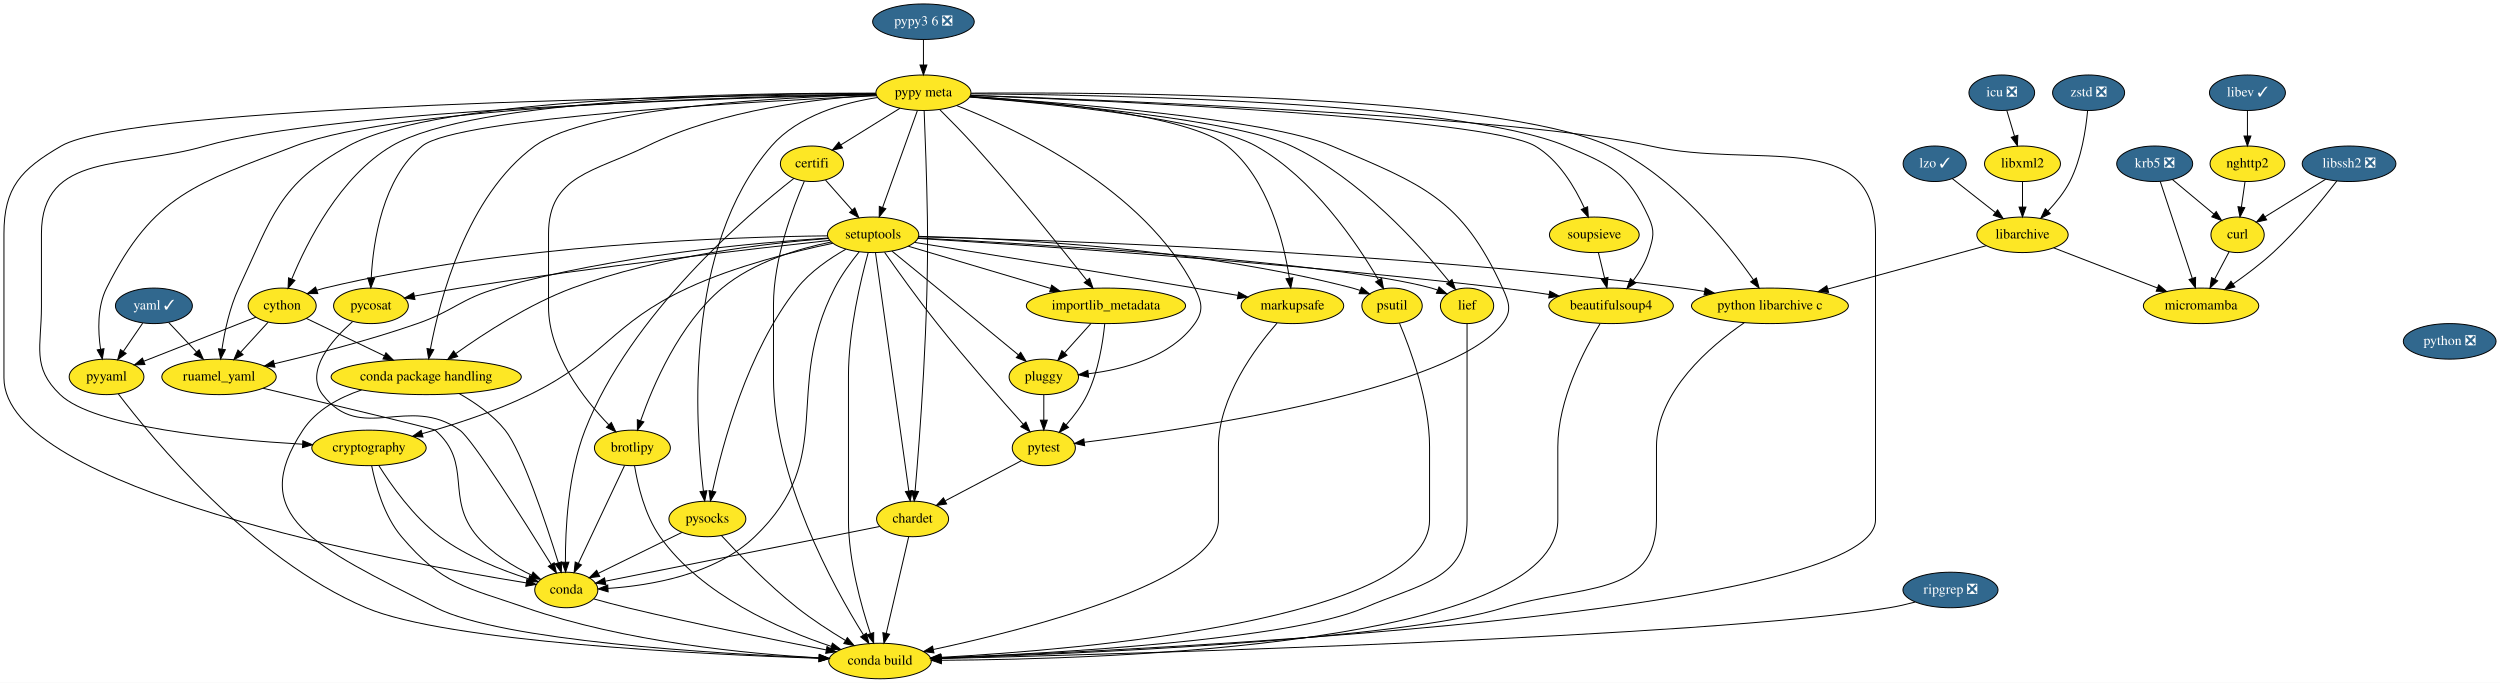
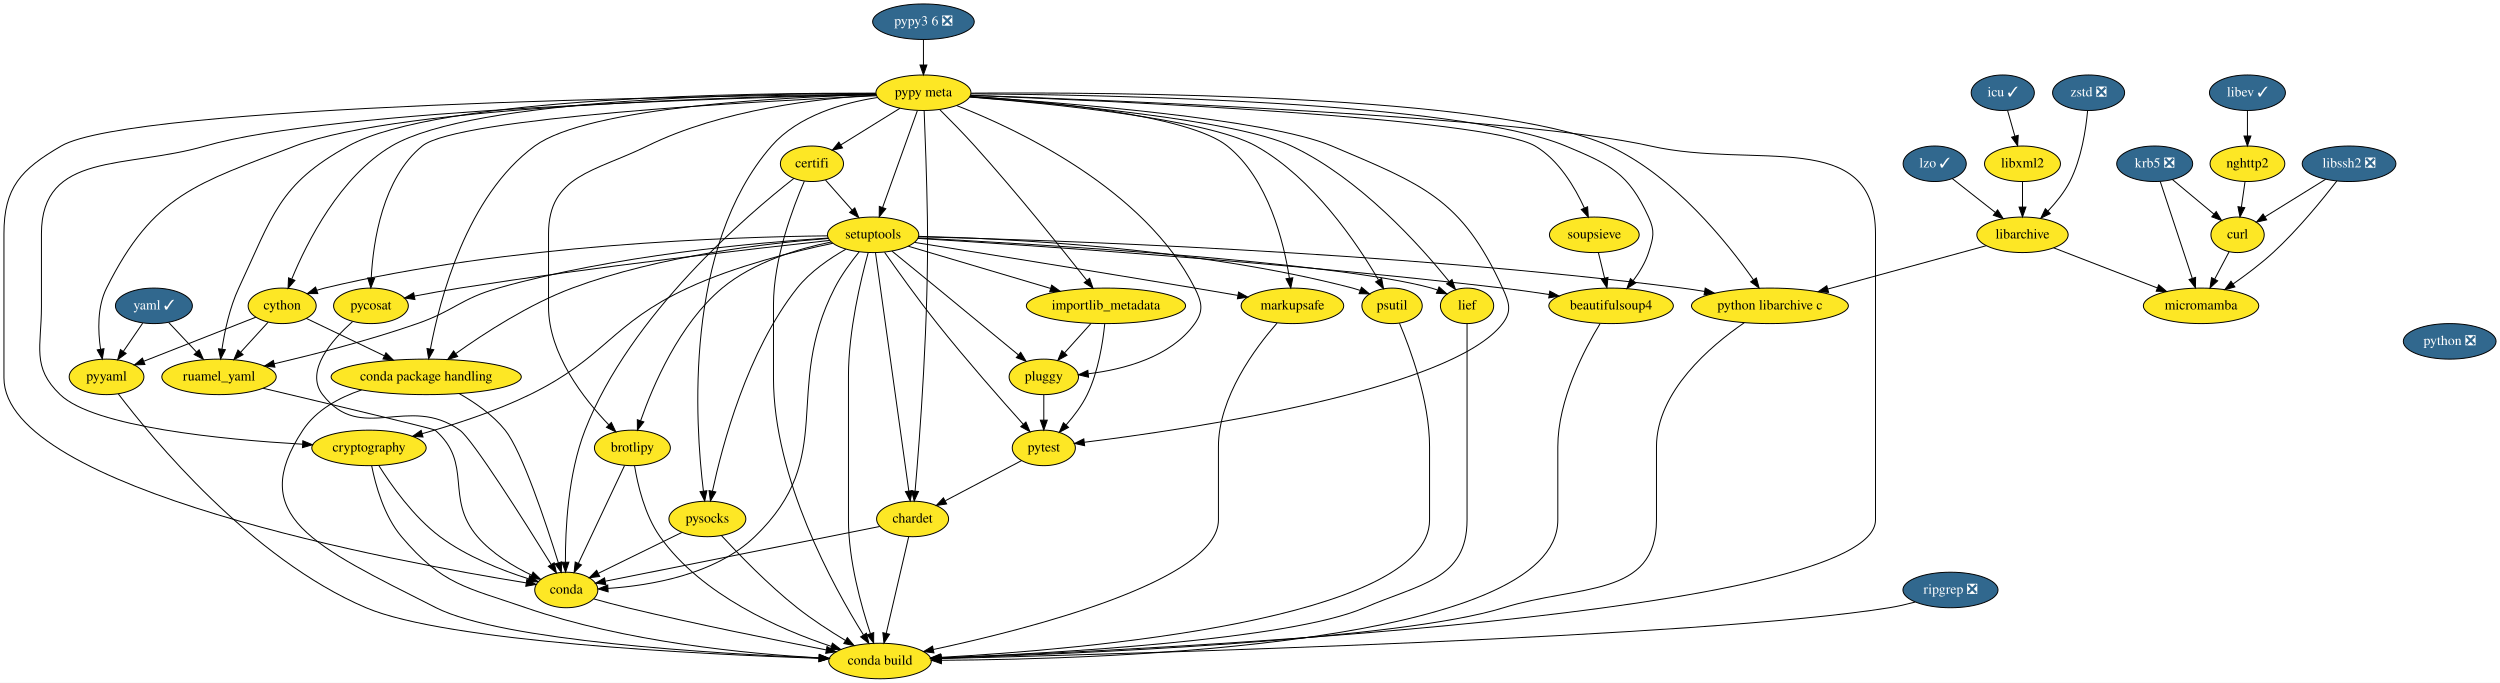
<svg xmlns="http://www.w3.org/2000/svg" xmlns:xlink="http://www.w3.org/1999/xlink" width="2534pt" height="692pt" viewBox="0.00 0.00 2534.00 692.00">
  <g id="graph0" class="graph" transform="scale(1 1) rotate(0) translate(4 688)">
    <polygon fill="white" stroke="transparent" points="-4,4 -4,-688 2530,-688 2530,4 -4,4" />
    <g id="node1" class="node">
      <g id="a_node1">
        <a xlink:href="https://github.com/conda-forge/beautifulsoup4-feedstock" xlink:title="beautifulsoup4">
          <ellipse fill="#fde725" stroke="black" cx="1629" cy="-378" rx="63.09" ry="18" />
          <text text-anchor="middle" x="1629" y="-374.3" font-family="Times,serif" font-size="14.00">beautifulsoup4</text>
        </a>
      </g>
    </g>
    <g id="node2" class="node">
      <g id="a_node2">
        <a xlink:href="https://github.com/conda-forge/conda-build-feedstock" xlink:title="conda build">
          <ellipse fill="#fde725" stroke="black" cx="888" cy="-18" rx="52" ry="18" />
          <text text-anchor="middle" x="888" y="-14.3" font-family="Times,serif" font-size="14.00">conda build</text>
        </a>
      </g>
    </g>
    <g id="edge1" class="edge">
      <path fill="none" stroke="black" d="M1617.81,-359.87C1601.99,-333.96 1575,-282.74 1575,-235 1575,-235 1575,-235 1575,-161 1575,-34.04 1119.33,-19.69 950.2,-18.74" />
      <polygon fill="black" stroke="black" points="950.22,-15.24 940.2,-18.7 950.19,-22.24 950.22,-15.24" />
    </g>
    <g id="node3" class="node">
      <g id="a_node3">
        <a xlink:href="https://github.com/conda-forge/brotlipy-feedstock" xlink:title="brotlipy">
          <ellipse fill="#fde725" stroke="black" cx="637" cy="-234" rx="38.5" ry="18" />
          <text text-anchor="middle" x="637" y="-230.3" font-family="Times,serif" font-size="14.00">brotlipy</text>
        </a>
      </g>
    </g>
    <g id="edge2" class="edge">
      <path fill="none" stroke="black" d="M639.19,-215.87C642.3,-196.85 649.46,-165.95 665,-144 707.04,-84.62 786.68,-50.03 838.53,-32.83" />
      <polygon fill="black" stroke="black" points="839.75,-36.12 848.19,-29.72 837.6,-29.45 839.75,-36.12" />
    </g>
    <g id="node4" class="node">
      <g id="a_node4">
        <a xlink:href="https://github.com/conda-forge/conda-feedstock" xlink:title="conda">
          <ellipse fill="#fde725" stroke="black" cx="570" cy="-90" rx="32" ry="18" />
          <text text-anchor="middle" x="570" y="-86.3" font-family="Times,serif" font-size="14.00">conda</text>
        </a>
      </g>
    </g>
    <g id="edge3" class="edge">
      <path fill="none" stroke="black" d="M629.05,-216.15C617.47,-191.6 595.84,-145.77 582.22,-116.91" />
      <polygon fill="black" stroke="black" points="585.37,-115.38 577.94,-107.82 579.04,-118.36 585.37,-115.38" />
    </g>
    <g id="edge4" class="edge">
      <path fill="none" stroke="black" d="M597.99,-80.92C608.6,-77.96 620.82,-74.69 632,-72 701.09,-55.39 781.42,-39.28 833.41,-29.26" />
      <polygon fill="black" stroke="black" points="834.25,-32.66 843.41,-27.34 832.93,-25.79 834.25,-32.66" />
    </g>
    <g id="node5" class="node">
      <g id="a_node5">
        <a xlink:href="https://github.com/conda-forge/certifi-feedstock" xlink:title="certifi">
          <ellipse fill="#fde725" stroke="black" cx="819" cy="-522" rx="32" ry="18" />
          <text text-anchor="middle" x="819" y="-518.3" font-family="Times,serif" font-size="14.00">certifi</text>
        </a>
      </g>
    </g>
    <g id="edge5" class="edge">
      <path fill="none" stroke="black" d="M811.29,-504.36C799.93,-478.24 780,-425.79 780,-379 780,-379 780,-379 780,-305 780,-203.03 840.82,-93.04 871.18,-44.49" />
      <polygon fill="black" stroke="black" points="874.24,-46.21 876.65,-35.89 868.33,-42.45 874.24,-46.21" />
    </g>
    <g id="edge6" class="edge">
      <path fill="none" stroke="black" d="M800.7,-507.2C754.71,-471.26 634.72,-369.37 589,-252 571.65,-207.47 568.96,-151.18 569.11,-118.32" />
      <polygon fill="black" stroke="black" points="572.61,-118.17 569.26,-108.13 565.61,-118.08 572.61,-118.17" />
    </g>
    <g id="node6" class="node">
      <g id="a_node6">
        <a xlink:href="https://github.com/conda-forge/setuptools-feedstock" xlink:title="setuptools">
          <ellipse fill="#fde725" stroke="black" cx="881" cy="-450" rx="46.29" ry="18" />
          <text text-anchor="middle" x="881" y="-446.3" font-family="Times,serif" font-size="14.00">setuptools</text>
        </a>
      </g>
    </g>
    <g id="edge7" class="edge">
      <path fill="none" stroke="black" d="M832.76,-505.46C840.64,-496.57 850.7,-485.21 859.6,-475.16" />
      <polygon fill="black" stroke="black" points="862.4,-477.27 866.41,-467.47 857.16,-472.63 862.4,-477.27" />
    </g>
    <g id="edge8" class="edge">
      <path fill="none" stroke="black" d="M926.36,-446.33C1031.03,-439.94 1297.43,-422.29 1519,-396 1534.35,-394.18 1550.84,-391.84 1566.27,-389.48" />
      <polygon fill="black" stroke="black" points="1566.89,-392.92 1576.23,-387.93 1565.81,-386.01 1566.89,-392.92" />
    </g>
    <g id="edge9" class="edge">
      <path fill="none" stroke="black" d="M875.94,-431.68C868.64,-405.11 856,-352.56 856,-307 856,-307 856,-307 856,-161 856,-120.04 868.83,-74.02 878.24,-45.77" />
      <polygon fill="black" stroke="black" points="881.59,-46.8 881.52,-36.21 874.97,-44.53 881.59,-46.8" />
    </g>
    <g id="edge10" class="edge">
      <path fill="none" stroke="black" d="M838.67,-442.75C805.48,-436.01 759.74,-422.46 728,-396 684.57,-359.79 657.83,-297.21 645.37,-261.67" />
      <polygon fill="black" stroke="black" points="648.61,-260.34 642.09,-251.99 641.98,-262.58 648.61,-260.34" />
    </g>
    <g id="edge11" class="edge">
      <path fill="none" stroke="black" d="M866.87,-432.73C858.71,-422.68 848.76,-409.22 842,-396 788.44,-291.26 845.85,-225.49 761,-144 720.88,-105.46 655.25,-94.46 612.34,-91.59" />
      <polygon fill="black" stroke="black" points="612.4,-88.08 602.22,-91.03 612.01,-95.07 612.4,-88.08" />
    </g>
    <g id="node7" class="node">
      <g id="a_node7">
        <a xlink:href="https://github.com/conda-forge/chardet-feedstock" xlink:title="chardet">
          <ellipse fill="#fde725" stroke="black" cx="921" cy="-162" rx="36.5" ry="18" />
          <text text-anchor="middle" x="921" y="-158.3" font-family="Times,serif" font-size="14.00">chardet</text>
        </a>
      </g>
    </g>
    <g id="edge12" class="edge">
      <path fill="none" stroke="black" d="M883.38,-431.97C890.06,-384.19 909.02,-248.62 917.19,-190.27" />
      <polygon fill="black" stroke="black" points="920.66,-190.69 918.58,-180.31 913.73,-189.73 920.66,-190.69" />
    </g>
    <g id="node8" class="node">
      <g id="a_node8">
        <a xlink:href="https://github.com/conda-forge/cython-feedstock" xlink:title="cython">
          <ellipse fill="#fde725" stroke="black" cx="282" cy="-378" rx="34.5" ry="18" />
          <text text-anchor="middle" x="282" y="-374.3" font-family="Times,serif" font-size="14.00">cython</text>
        </a>
      </g>
    </g>
    <g id="edge13" class="edge">
      <path fill="none" stroke="black" d="M834.88,-448.95C738.7,-447.91 510.27,-440.51 325,-396 322.38,-395.37 319.71,-394.62 317.05,-393.78" />
      <polygon fill="black" stroke="black" points="318.13,-390.45 307.54,-390.46 315.83,-397.06 318.13,-390.45" />
    </g>
    <g id="node9" class="node">
      <g id="a_node9">
        <a xlink:href="https://github.com/conda-forge/ruamel_yaml-feedstock" xlink:title="ruamel_yaml">
          <ellipse fill="#fde725" stroke="black" cx="218" cy="-306" rx="58" ry="18" />
          <text text-anchor="middle" x="218" y="-302.3" font-family="Times,serif" font-size="14.00">ruamel_yaml</text>
        </a>
      </g>
    </g>
    <g id="edge14" class="edge">
      <path fill="none" stroke="black" d="M835.42,-446.69C763.25,-442.14 618.76,-429.37 501,-396 462.71,-385.15 456.58,-373.11 419,-360 370.84,-343.19 314.59,-328.79 273.86,-319.26" />
      <polygon fill="black" stroke="black" points="274.65,-315.85 264.11,-317 273.07,-322.67 274.65,-315.85" />
    </g>
    <g id="node10" class="node">
      <g id="a_node10">
        <a xlink:href="https://github.com/conda-forge/conda-package-handling-feedstock" xlink:title="conda package handling">
          <ellipse fill="#fde725" stroke="black" cx="428" cy="-306" rx="96.38" ry="18" />
          <text text-anchor="middle" x="428" y="-302.3" font-family="Times,serif" font-size="14.00">conda package handling</text>
        </a>
      </g>
    </g>
    <g id="edge15" class="edge">
      <path fill="none" stroke="black" d="M835.71,-446.34C774.93,-441.62 664.38,-428.94 576,-396 532.21,-379.68 486.87,-350.24 458.11,-329.7" />
      <polygon fill="black" stroke="black" points="459.89,-326.67 449.74,-323.64 455.79,-332.34 459.89,-326.67" />
    </g>
    <g id="node11" class="node">
      <g id="a_node11">
        <a xlink:href="https://github.com/conda-forge/python-libarchive-c-feedstock" xlink:title="python libarchive c">
          <ellipse fill="#fde725" stroke="black" cx="1790" cy="-378" rx="79.5" ry="18" />
          <text text-anchor="middle" x="1790" y="-374.3" font-family="Times,serif" font-size="14.00">python libarchive c</text>
        </a>
      </g>
    </g>
    <g id="edge16" class="edge">
      <path fill="none" stroke="black" d="M926.98,-448.03C1051.87,-444.96 1407.71,-433.34 1701,-396 1708.38,-395.06 1716.07,-393.89 1723.7,-392.6" />
      <polygon fill="black" stroke="black" points="1724.43,-396.03 1733.67,-390.85 1723.22,-389.13 1724.43,-396.03" />
    </g>
    <g id="node12" class="node">
      <g id="a_node12">
        <a xlink:href="https://github.com/conda-forge/markupsafe-feedstock" xlink:title="markupsafe">
          <ellipse fill="#fde725" stroke="black" cx="1306" cy="-378" rx="52" ry="18" />
          <text text-anchor="middle" x="1306" y="-374.3" font-family="Times,serif" font-size="14.00">markupsafe</text>
        </a>
      </g>
    </g>
    <g id="edge17" class="edge">
      <path fill="none" stroke="black" d="M922.96,-442.3C985.05,-432.36 1105.06,-413.04 1207,-396 1221.12,-393.64 1236.36,-391.05 1250.55,-388.61" />
      <polygon fill="black" stroke="black" points="1251.41,-392.01 1260.67,-386.87 1250.22,-385.12 1251.41,-392.01" />
    </g>
    <g id="node13" class="node">
      <g id="a_node13">
        <a xlink:href="https://github.com/conda-forge/pluggy-feedstock" xlink:title="pluggy">
          <ellipse fill="#fde725" stroke="black" cx="1054" cy="-306" rx="35.19" ry="18" />
          <text text-anchor="middle" x="1054" y="-302.3" font-family="Times,serif" font-size="14.00">pluggy</text>
        </a>
      </g>
    </g>
    <g id="edge18" class="edge">
      <path fill="none" stroke="black" d="M900.08,-433.49C913.04,-422.94 930.57,-408.65 946,-396 974.16,-372.92 1006.36,-346.36 1028.22,-328.31" />
      <polygon fill="black" stroke="black" points="1030.58,-330.9 1036.06,-321.83 1026.12,-325.5 1030.58,-330.9" />
    </g>
    <g id="node14" class="node">
      <g id="a_node14">
        <a xlink:href="https://github.com/conda-forge/pytest-feedstock" xlink:title="pytest">
          <ellipse fill="#fde725" stroke="black" cx="1054" cy="-234" rx="32" ry="18" />
          <text text-anchor="middle" x="1054" y="-230.3" font-family="Times,serif" font-size="14.00">pytest</text>
        </a>
      </g>
    </g>
    <g id="edge19" class="edge">
      <path fill="none" stroke="black" d="M892.58,-432.3C905.29,-414.18 926.47,-384.56 946,-360 975.15,-323.33 1011.06,-282.57 1033.25,-257.87" />
      <polygon fill="black" stroke="black" points="1035.85,-260.21 1039.94,-250.44 1030.65,-255.53 1035.85,-260.21" />
    </g>
    <g id="node15" class="node">
      <g id="a_node15">
        <a xlink:href="https://github.com/conda-forge/psutil-feedstock" xlink:title="psutil">
          <ellipse fill="#fde725" stroke="black" cx="1407" cy="-378" rx="30.59" ry="18" />
          <text text-anchor="middle" x="1407" y="-374.3" font-family="Times,serif" font-size="14.00">psutil</text>
        </a>
      </g>
    </g>
    <g id="edge20" class="edge">
      <path fill="none" stroke="black" d="M927.03,-448.44C1014.28,-446.41 1209.11,-437.2 1367,-396 1369.49,-395.35 1372.03,-394.57 1374.56,-393.71" />
      <polygon fill="black" stroke="black" points="1376.03,-396.89 1384.14,-390.07 1373.55,-390.35 1376.03,-396.89" />
    </g>
    <g id="node16" class="node">
      <g id="a_node16">
        <a xlink:href="https://github.com/conda-forge/pycosat-feedstock" xlink:title="pycosat">
          <ellipse fill="#fde725" stroke="black" cx="372" cy="-378" rx="37.89" ry="18" />
          <text text-anchor="middle" x="372" y="-374.3" font-family="Times,serif" font-size="14.00">pycosat</text>
        </a>
      </g>
    </g>
    <g id="edge21" class="edge">
      <path fill="none" stroke="black" d="M837.14,-444.34C760.74,-436.03 598.35,-417.48 462,-396 447.09,-393.65 430.85,-390.7 416.33,-387.93" />
      <polygon fill="black" stroke="black" points="416.59,-384.41 406.1,-385.95 415.26,-391.29 416.59,-384.41" />
    </g>
    <g id="node17" class="node">
      <g id="a_node17">
        <a xlink:href="https://github.com/conda-forge/pysocks-feedstock" xlink:title="pysocks">
          <ellipse fill="#fde725" stroke="black" cx="713" cy="-162" rx="39" ry="18" />
          <text text-anchor="middle" x="713" y="-158.3" font-family="Times,serif" font-size="14.00">pysocks</text>
        </a>
      </g>
    </g>
    <g id="edge22" class="edge">
      <path fill="none" stroke="black" d="M853.3,-435.35C837.06,-426.15 817.2,-412.66 804,-396 753.33,-332.06 728.02,-236.49 718.14,-190.14" />
      <polygon fill="black" stroke="black" points="721.55,-189.34 716.11,-180.24 714.69,-190.74 721.55,-189.34" />
    </g>
    <g id="node18" class="node">
      <g id="a_node18">
        <a xlink:href="https://github.com/conda-forge/cryptography-feedstock" xlink:title="cryptography">
          <ellipse fill="#fde725" stroke="black" cx="370" cy="-234" rx="58" ry="18" />
          <text text-anchor="middle" x="370" y="-230.3" font-family="Times,serif" font-size="14.00">cryptography</text>
        </a>
      </g>
    </g>
    <g id="edge23" class="edge">
      <path fill="none" stroke="black" d="M840.07,-441.4C801.07,-433.26 741.3,-418.4 693,-396 615.17,-359.9 610.1,-325.63 533,-288 498.1,-270.97 456.43,-257.53 423.95,-248.44" />
      <polygon fill="black" stroke="black" points="424.76,-245.03 414.19,-245.76 422.9,-251.79 424.76,-245.03" />
    </g>
    <g id="node19" class="node">
      <g id="a_node19">
        <a xlink:href="https://github.com/conda-forge/importlib_metadata-feedstock" xlink:title="importlib_metadata">
          <ellipse fill="#fde725" stroke="black" cx="1117" cy="-378" rx="80.69" ry="18" />
          <text text-anchor="middle" x="1117" y="-374.3" font-family="Times,serif" font-size="14.00">importlib_metadata</text>
        </a>
      </g>
    </g>
    <g id="edge24" class="edge">
      <path fill="none" stroke="black" d="M916.59,-438.44C954.78,-427.12 1015.97,-408.97 1060.7,-395.7" />
      <polygon fill="black" stroke="black" points="1061.96,-398.98 1070.55,-392.78 1059.96,-392.27 1061.96,-398.98" />
    </g>
    <g id="node20" class="node">
      <g id="a_node20">
        <a xlink:href="https://github.com/conda-forge/lief-feedstock" xlink:title="lief">
          <ellipse fill="#fde725" stroke="black" cx="1483" cy="-378" rx="27" ry="18" />
          <text text-anchor="middle" x="1483" y="-374.3" font-family="Times,serif" font-size="14.00">lief</text>
        </a>
      </g>
    </g>
    <g id="edge25" class="edge">
      <path fill="none" stroke="black" d="M926.54,-446.77C1042.95,-440.76 1349.07,-422.81 1447,-396 1448.95,-395.47 1450.92,-394.83 1452.89,-394.13" />
      <polygon fill="black" stroke="black" points="1454.62,-397.2 1462.53,-390.16 1451.95,-390.73 1454.62,-397.2" />
    </g>
    <g id="edge26" class="edge">
      <path fill="none" stroke="black" d="M917.02,-143.87C911.37,-119.56 900.97,-74.82 894.28,-46.01" />
      <polygon fill="black" stroke="black" points="897.67,-45.14 891.99,-36.19 890.85,-46.72 897.67,-45.14" />
    </g>
    <g id="edge27" class="edge">
      <path fill="none" stroke="black" d="M887.66,-154.35C822.72,-141.4 679.52,-112.84 609.75,-98.93" />
      <polygon fill="black" stroke="black" points="610.1,-95.43 599.61,-96.91 608.73,-102.29 610.1,-95.43" />
    </g>
    <g id="edge30" class="edge">
      <path fill="none" stroke="black" d="M267.8,-361.46C259.58,-352.48 249.07,-340.98 239.82,-330.87" />
      <polygon fill="black" stroke="black" points="242.39,-328.49 233.06,-323.47 237.22,-333.21 242.39,-328.49" />
    </g>
    <g id="edge31" class="edge">
      <path fill="none" stroke="black" d="M306.44,-365.28C327.98,-354.95 359.86,-339.67 385.56,-327.35" />
      <polygon fill="black" stroke="black" points="387.22,-330.44 394.72,-322.96 384.19,-324.12 387.22,-330.44" />
    </g>
    <g id="node23" class="node">
      <g id="a_node23">
        <a xlink:href="https://github.com/conda-forge/pyyaml-feedstock" xlink:title="pyyaml">
          <ellipse fill="#fde725" stroke="black" cx="104" cy="-306" rx="37.89" ry="18" />
          <text text-anchor="middle" x="104" y="-302.3" font-family="Times,serif" font-size="14.00">pyyaml</text>
        </a>
      </g>
    </g>
    <g id="edge29" class="edge">
      <path fill="none" stroke="black" d="M255.35,-366.52C225.25,-354.68 176.03,-335.33 141.93,-321.92" />
      <polygon fill="black" stroke="black" points="142.89,-318.53 132.3,-318.13 140.33,-325.05 142.89,-318.53" />
    </g>
    <g id="edge33" class="edge">
      <path fill="none" stroke="black" d="M262.68,-294.45C326.24,-279.42 435.33,-253.45 437,-252 476.02,-218.14 446.37,-183.22 480,-144 494.67,-126.88 516.32,-113.89 534.71,-105.06" />
      <polygon fill="black" stroke="black" points="536.34,-108.16 543.97,-100.81 533.42,-101.8 536.34,-108.16" />
    </g>
    <g id="edge34" class="edge">
      <path fill="none" stroke="black" d="M362.44,-292.75C339.7,-285.02 316.53,-272.44 303,-252 245.35,-164.94 312.86,-135.17 438,-72 504.59,-38.39 719.45,-25.49 826.37,-21.06" />
      <polygon fill="black" stroke="black" points="826.53,-24.56 836.38,-20.66 826.24,-17.57 826.53,-24.56" />
    </g>
    <g id="edge35" class="edge">
      <path fill="none" stroke="black" d="M461.55,-288.99C477.43,-280 495.59,-267.46 508,-252 525.17,-230.62 549.49,-157.49 561.95,-117.55" />
      <polygon fill="black" stroke="black" points="565.31,-118.52 564.92,-107.93 558.63,-116.46 565.31,-118.52" />
    </g>
    <g id="edge42" class="edge">
      <path fill="none" stroke="black" d="M1763.9,-360.82C1729.97,-337.54 1675,-291.15 1675,-235 1675,-235 1675,-235 1675,-161 1675,-81.56 1595.83,-95.66 1520,-72 1414.87,-39.2 1088.15,-25.3 950.33,-20.79" />
      <polygon fill="black" stroke="black" points="950.05,-17.28 939.95,-20.45 949.83,-24.27 950.05,-17.28" />
    </g>
    <g id="edge48" class="edge">
      <path fill="none" stroke="black" d="M1290.46,-360.57C1268.49,-335.55 1231,-285.46 1231,-235 1231,-235 1231,-235 1231,-161 1231,-99.22 1038.63,-50.33 942.02,-29.68" />
      <polygon fill="black" stroke="black" points="942.65,-26.23 932.14,-27.59 941.2,-33.08 942.65,-26.23" />
    </g>
    <g id="edge49" class="edge">
      <path fill="none" stroke="black" d="M1054,-287.7C1054,-279.98 1054,-270.71 1054,-262.11" />
      <polygon fill="black" stroke="black" points="1057.5,-262.1 1054,-252.1 1050.5,-262.1 1057.5,-262.1" />
    </g>
    <g id="edge50" class="edge">
      <path fill="none" stroke="black" d="M1031.44,-221.13C1010.24,-209.97 978.26,-193.14 954.16,-180.45" />
      <polygon fill="black" stroke="black" points="955.5,-177.2 945.02,-175.64 952.24,-183.4 955.5,-177.2" />
    </g>
    <g id="edge51" class="edge">
      <path fill="none" stroke="black" d="M1414.51,-360.34C1425.58,-334.2 1445,-281.7 1445,-235 1445,-235 1445,-235 1445,-161 1445,-59.65 1094.33,-29.73 949.47,-21.7" />
      <polygon fill="black" stroke="black" points="949.58,-18.2 939.4,-21.16 949.2,-25.19 949.58,-18.2" />
    </g>
    <g id="edge52" class="edge">
      <path fill="none" stroke="black" d="M353.28,-361.97C332.6,-343.55 304.54,-311.85 323,-288 362.06,-237.53 409.94,-288.91 462,-252 475.01,-242.77 527.99,-158.91 554.59,-116.02" />
      <polygon fill="black" stroke="black" points="557.71,-117.63 560,-107.29 551.76,-113.95 557.71,-117.63" />
    </g>
    <g id="edge53" class="edge">
      <path fill="none" stroke="black" d="M727.23,-145.17C744.42,-126.52 774.69,-95.15 804,-72 819.27,-59.94 837.4,-48.21 852.9,-38.87" />
      <polygon fill="black" stroke="black" points="854.87,-41.77 861.68,-33.66 851.3,-35.75 854.87,-41.77" />
    </g>
    <g id="edge54" class="edge">
      <path fill="none" stroke="black" d="M687.1,-148.32C663.41,-136.72 628.25,-119.51 602.64,-106.98" />
      <polygon fill="black" stroke="black" points="603.86,-103.68 593.34,-102.42 600.78,-109.96 603.86,-103.68" />
    </g>
    <g id="edge55" class="edge">
      <path fill="none" stroke="black" d="M372.74,-215.82C376.58,-196.47 385.2,-164.99 403,-144 444.72,-94.81 468.04,-93.07 529,-72 629.31,-37.32 753.06,-25.33 825.97,-21.19" />
      <polygon fill="black" stroke="black" points="826.55,-24.66 836.35,-20.63 826.17,-17.67 826.55,-24.66" />
    </g>
    <g id="edge56" class="edge">
      <path fill="none" stroke="black" d="M379.97,-216.11C392.33,-196.45 415.09,-164.1 442,-144 469,-123.83 504.78,-109.87 531.65,-101.35" />
      <polygon fill="black" stroke="black" points="532.93,-104.62 541.47,-98.36 530.89,-97.93 532.93,-104.62" />
    </g>
    <g id="edge57" class="edge">
      <path fill="none" stroke="black" d="M1101.75,-360.05C1093.7,-351.12 1083.71,-340.01 1074.95,-330.28" />
      <polygon fill="black" stroke="black" points="1077.54,-327.92 1068.25,-322.83 1072.33,-332.6 1077.54,-327.92" />
    </g>
    <g id="edge58" class="edge">
      <path fill="none" stroke="black" d="M1115.78,-359.81C1113.93,-341.28 1109.31,-311.31 1098,-288 1092.65,-276.96 1084.52,-266.26 1076.7,-257.39" />
      <polygon fill="black" stroke="black" points="1079.05,-254.78 1069.69,-249.81 1073.91,-259.53 1079.05,-254.78" />
    </g>
    <g id="edge59" class="edge">
      <path fill="none" stroke="black" d="M1483,-359.95C1483,-333.29 1483,-280.11 1483,-235 1483,-235 1483,-235 1483,-161 1483,-100.16 1434.85,-96.12 1379,-72 1303.34,-39.32 1064.41,-25.84 950.11,-21.14" />
      <polygon fill="black" stroke="black" points="949.91,-17.63 939.77,-20.73 949.63,-24.63 949.91,-17.63" />
    </g>
    <g id="node21" class="node">
      <g id="a_node21">
        <a xlink:href="https://github.com/conda-forge/curl-feedstock" xlink:title="curl">
          <ellipse fill="#fde725" stroke="black" cx="2264" cy="-450" rx="27" ry="18" />
          <text text-anchor="middle" x="2264" y="-446.3" font-family="Times,serif" font-size="14.00">curl</text>
        </a>
      </g>
    </g>
    <g id="node22" class="node">
      <g id="a_node22">
        <a xlink:href="https://github.com/conda-forge/micromamba-feedstock" xlink:title="micromamba">
          <ellipse fill="#fde725" stroke="black" cx="2227" cy="-378" rx="58.5" ry="18" />
          <text text-anchor="middle" x="2227" y="-374.3" font-family="Times,serif" font-size="14.00">micromamba</text>
        </a>
      </g>
    </g>
    <g id="edge28" class="edge">
      <path fill="none" stroke="black" d="M2255.42,-432.76C2251.06,-424.53 2245.67,-414.32 2240.75,-405.02" />
      <polygon fill="black" stroke="black" points="2243.82,-403.33 2236.05,-396.12 2237.63,-406.6 2243.82,-403.33" />
    </g>
    <g id="edge32" class="edge">
      <path fill="none" stroke="black" d="M115.96,-288.73C149.59,-244.44 250.24,-121.65 367,-72 448.3,-37.43 706.4,-24.8 826.03,-20.73" />
      <polygon fill="black" stroke="black" points="826.25,-24.22 836.13,-20.39 826.02,-17.22 826.25,-24.22" />
    </g>
    <g id="node24" class="node">
      <g id="a_node24">
-         <a xlink:href="https://github.com/conda-forge/icu-feedstock/pull/33" xlink:title="icu ❎">
-           <ellipse fill="#31688e" stroke="black" cx="2025" cy="-594" rx="33.29" ry="18" />
-           <text text-anchor="middle" x="2025" y="-590.3" font-family="Times,serif" font-size="14.00" fill="white">icu ❎</text>
+         <a xlink:href="https://github.com/conda-forge/icu-feedstock/pull/33" xlink:title="icu ✓">
+           <ellipse fill="#31688e" stroke="black" cx="2026" cy="-594" rx="32" ry="18" />
+           <text text-anchor="middle" x="2026" y="-590.3" font-family="Times,serif" font-size="14.00" fill="white">icu ✓</text>
        </a>
      </g>
    </g>
    <g id="node25" class="node">
      <g id="a_node25">
        <a xlink:href="https://github.com/conda-forge/libxml2-feedstock" xlink:title="libxml2">
          <ellipse fill="#fde725" stroke="black" cx="2046" cy="-522" rx="38.5" ry="18" />
          <text text-anchor="middle" x="2046" y="-518.3" font-family="Times,serif" font-size="14.00">libxml2</text>
        </a>
      </g>
    </g>
    <g id="edge36" class="edge">
-       <path fill="none" stroke="black" d="M2030.08,-576.05C2032.42,-568.26 2035.25,-558.82 2037.88,-550.08" />
-       <polygon fill="black" stroke="black" points="2041.3,-550.86 2040.82,-540.28 2034.59,-548.85 2041.3,-550.86" />
+       <path fill="none" stroke="black" d="M2030.84,-576.05C2033.07,-568.26 2035.77,-558.82 2038.26,-550.08" />
+       <polygon fill="black" stroke="black" points="2041.68,-550.85 2041.06,-540.28 2034.95,-548.93 2041.68,-550.85" />
    </g>
    <g id="node26" class="node">
      <g id="a_node26">
        <a xlink:href="https://github.com/conda-forge/libarchive-feedstock" xlink:title="libarchive">
          <ellipse fill="#fde725" stroke="black" cx="2046" cy="-450" rx="46.29" ry="18" />
          <text text-anchor="middle" x="2046" y="-446.3" font-family="Times,serif" font-size="14.00">libarchive</text>
        </a>
      </g>
    </g>
    <g id="edge37" class="edge">
      <path fill="none" stroke="black" d="M2046,-503.7C2046,-495.98 2046,-486.71 2046,-478.11" />
      <polygon fill="black" stroke="black" points="2049.5,-478.1 2046,-468.1 2042.5,-478.1 2049.5,-478.1" />
    </g>
    <g id="edge41" class="edge">
      <path fill="none" stroke="black" d="M2009.32,-438.97C1967.41,-427.51 1898.26,-408.6 1848.8,-395.08" />
      <polygon fill="black" stroke="black" points="1849.45,-391.63 1838.88,-392.36 1847.6,-398.38 1849.45,-391.63" />
    </g>
    <g id="edge40" class="edge">
      <path fill="none" stroke="black" d="M2077.53,-436.81C2106.53,-425.59 2149.85,-408.84 2182.4,-396.25" />
      <polygon fill="black" stroke="black" points="2184.06,-399.36 2192.13,-392.49 2181.54,-392.83 2184.06,-399.36" />
    </g>
    <g id="node27" class="node">
      <g id="a_node27">
        <a xlink:href="https://github.com/conda-forge/krb5-feedstock/pull/26" xlink:title="krb5 ❎">
          <ellipse fill="#31688e" stroke="black" cx="2180" cy="-522" rx="38.5" ry="18" />
          <text text-anchor="middle" x="2180" y="-518.3" font-family="Times,serif" font-size="14.00" fill="white">krb5 ❎</text>
        </a>
      </g>
    </g>
    <g id="edge38" class="edge">
      <path fill="none" stroke="black" d="M2198.23,-505.81C2210.45,-495.62 2226.69,-482.09 2239.97,-471.02" />
      <polygon fill="black" stroke="black" points="2242.35,-473.59 2247.8,-464.5 2237.87,-468.22 2242.35,-473.59" />
    </g>
    <g id="edge39" class="edge">
      <path fill="none" stroke="black" d="M2185.58,-504.15C2193.59,-479.94 2208.45,-435.05 2218.02,-406.13" />
      <polygon fill="black" stroke="black" points="2221.47,-406.86 2221.28,-396.27 2214.82,-404.66 2221.47,-406.86" />
    </g>
    <g id="node28" class="node">
      <g id="a_node28">
        <a xlink:href="https://github.com/conda-forge/libev-feedstock/pull/10" xlink:title="libev ✓">
          <ellipse fill="#31688e" stroke="black" cx="2274" cy="-594" rx="38.5" ry="18" />
          <text text-anchor="middle" x="2274" y="-590.3" font-family="Times,serif" font-size="14.00" fill="white">libev ✓</text>
        </a>
      </g>
    </g>
    <g id="node29" class="node">
      <g id="a_node29">
        <a xlink:href="https://github.com/conda-forge/nghttp2-feedstock" xlink:title="nghttp2">
          <ellipse fill="#fde725" stroke="black" cx="2274" cy="-522" rx="37.89" ry="18" />
          <text text-anchor="middle" x="2274" y="-518.3" font-family="Times,serif" font-size="14.00">nghttp2</text>
        </a>
      </g>
    </g>
    <g id="edge43" class="edge">
      <path fill="none" stroke="black" d="M2274,-575.7C2274,-567.98 2274,-558.71 2274,-550.11" />
      <polygon fill="black" stroke="black" points="2277.5,-550.1 2274,-540.1 2270.5,-550.1 2277.5,-550.1" />
    </g>
    <g id="edge44" class="edge">
      <path fill="none" stroke="black" d="M2271.53,-503.7C2270.43,-495.98 2269.1,-486.71 2267.87,-478.11" />
      <polygon fill="black" stroke="black" points="2271.32,-477.51 2266.44,-468.1 2264.39,-478.5 2271.32,-477.51" />
    </g>
    <g id="node30" class="node">
      <g id="a_node30">
        <a xlink:href="https://github.com/conda-forge/libssh2-feedstock/pull/43" xlink:title="libssh2 ❎">
          <ellipse fill="#31688e" stroke="black" cx="2377" cy="-522" rx="47.5" ry="18" />
          <text text-anchor="middle" x="2377" y="-518.3" font-family="Times,serif" font-size="14.00" fill="white">libssh2 ❎</text>
        </a>
      </g>
    </g>
    <g id="edge45" class="edge">
      <path fill="none" stroke="black" d="M2353.31,-506.33C2335.4,-495.23 2310.76,-479.97 2291.9,-468.28" />
      <polygon fill="black" stroke="black" points="2293.5,-465.16 2283.16,-462.87 2289.82,-471.11 2293.5,-465.16" />
    </g>
    <g id="edge46" class="edge">
      <path fill="none" stroke="black" d="M2364.66,-504.58C2350.24,-485.92 2325.13,-455.08 2300,-432 2287.51,-420.53 2272.52,-409.28 2259.39,-400.12" />
      <polygon fill="black" stroke="black" points="2261.3,-397.18 2251.07,-394.42 2257.34,-402.96 2261.3,-397.18" />
    </g>
    <g id="node31" class="node">
      <g id="a_node31">
        <a xlink:href="https://github.com/conda-forge/lzo-feedstock/pull/6" xlink:title="lzo ✓">
          <ellipse fill="#31688e" stroke="black" cx="1957" cy="-522" rx="32" ry="18" />
          <text text-anchor="middle" x="1957" y="-518.3" font-family="Times,serif" font-size="14.00" fill="white">lzo ✓</text>
        </a>
      </g>
    </g>
    <g id="edge47" class="edge">
      <path fill="none" stroke="black" d="M1975.01,-506.83C1987.49,-497.02 2004.35,-483.76 2018.5,-472.63" />
      <polygon fill="black" stroke="black" points="2020.78,-475.29 2026.47,-466.36 2016.45,-469.79 2020.78,-475.29" />
    </g>
    <g id="node32" class="node">
      <g id="a_node32">
        <a xlink:href="https://github.com/conda-forge/python-feedstock/pull/376" xlink:title="python ❎">
          <ellipse fill="#31688e" stroke="black" cx="2479" cy="-342" rx="47" ry="18" />
          <text text-anchor="middle" x="2479" y="-338.3" font-family="Times,serif" font-size="14.00" fill="white">python ❎</text>
        </a>
      </g>
    </g>
    <g id="node33" class="node">
      <g id="a_node33">
        <a xlink:href="https://github.com/conda-forge/zstd-feedstock/pull/44" xlink:title="zstd ❎">
          <ellipse fill="#31688e" stroke="black" cx="2113" cy="-594" rx="36.5" ry="18" />
          <text text-anchor="middle" x="2113" y="-590.3" font-family="Times,serif" font-size="14.00" fill="white">zstd ❎</text>
        </a>
      </g>
    </g>
    <g id="edge60" class="edge">
      <path fill="none" stroke="black" d="M2111.98,-575.71C2110.28,-557.1 2105.81,-527.06 2094,-504 2088.4,-493.06 2079.95,-482.66 2071.7,-474.01" />
      <polygon fill="black" stroke="black" points="2074.12,-471.48 2064.57,-466.89 2069.17,-476.43 2074.12,-471.48" />
    </g>
    <g id="node34" class="node">
      <g id="a_node34">
        <a xlink:href="https://github.com/conda-forge/yaml-feedstock/pull/19" xlink:title="yaml ✓">
          <ellipse fill="#31688e" stroke="black" cx="152" cy="-378" rx="39" ry="18" />
          <text text-anchor="middle" x="152" y="-374.3" font-family="Times,serif" font-size="14.00" fill="white">yaml ✓</text>
        </a>
      </g>
    </g>
    <g id="edge62" class="edge">
      <path fill="none" stroke="black" d="M166.98,-361.12C175.34,-352.24 185.93,-341.01 195.3,-331.08" />
      <polygon fill="black" stroke="black" points="197.85,-333.47 202.16,-323.8 192.76,-328.67 197.85,-333.47" />
    </g>
    <g id="edge61" class="edge">
      <path fill="none" stroke="black" d="M140.62,-360.41C134.77,-351.87 127.51,-341.28 121,-331.79" />
      <polygon fill="black" stroke="black" points="123.84,-329.74 115.29,-323.47 118.06,-333.7 123.84,-329.74" />
    </g>
    <g id="node35" class="node">
      <g id="a_node35">
        <a xlink:href="https://github.com/conda-forge/soupsieve-feedstock" xlink:title="soupsieve">
          <ellipse fill="#fde725" stroke="black" cx="1612" cy="-450" rx="45.5" ry="18" />
          <text text-anchor="middle" x="1612" y="-446.3" font-family="Times,serif" font-size="14.00">soupsieve</text>
        </a>
      </g>
    </g>
    <g id="edge63" class="edge">
      <path fill="none" stroke="black" d="M1616.12,-432.05C1618.01,-424.26 1620.3,-414.82 1622.42,-406.08" />
      <polygon fill="black" stroke="black" points="1625.85,-406.82 1624.8,-396.28 1619.04,-405.17 1625.85,-406.82" />
    </g>
    <g id="node36" class="node">
      <g id="a_node36">
        <a xlink:href="https://github.com/conda-forge/pypy3.6-feedstock/pull/25" xlink:title="pypy3 6 ❎">
          <ellipse fill="#31688e" stroke="black" cx="932" cy="-666" rx="51.5" ry="18" />
          <text text-anchor="middle" x="932" y="-662.3" font-family="Times,serif" font-size="14.00" fill="white">pypy3 6 ❎</text>
        </a>
      </g>
    </g>
    <g id="node37" class="node">
      <g id="a_node37">
        <a xlink:href="https://github.com/conda-forge/pypy-meta-feedstock" xlink:title="pypy meta">
          <ellipse fill="#fde725" stroke="black" cx="932" cy="-594" rx="48.19" ry="18" />
          <text text-anchor="middle" x="932" y="-590.3" font-family="Times,serif" font-size="14.00">pypy meta</text>
        </a>
      </g>
    </g>
    <g id="edge64" class="edge">
      <path fill="none" stroke="black" d="M932,-647.7C932,-639.98 932,-630.71 932,-622.11" />
      <polygon fill="black" stroke="black" points="935.5,-622.1 932,-612.1 928.5,-622.1 935.5,-622.1" />
    </g>
    <g id="edge65" class="edge">
      <path fill="none" stroke="black" d="M980.12,-592.9C1111.55,-592.02 1474.02,-585.43 1583,-540 1628.39,-521.08 1646.45,-512.67 1667,-468 1673.69,-453.46 1671.9,-447.23 1667,-432 1663.73,-421.81 1657.69,-411.93 1651.38,-403.5" />
      <polygon fill="black" stroke="black" points="1654.05,-401.24 1645.07,-395.61 1648.58,-405.61 1654.05,-401.24" />
    </g>
    <g id="edge66" class="edge">
      <path fill="none" stroke="black" d="M979.82,-591.43C1121.42,-586.5 1536.91,-569.81 1669,-540 1775.11,-516.05 1897,-559.78 1897,-451 1897,-451 1897,-451 1897,-161 1897,-64.79 1168.35,-29.55 949.46,-21.14" />
      <polygon fill="black" stroke="black" points="949.55,-17.64 939.42,-20.76 949.28,-24.63 949.55,-17.64" />
    </g>
    <g id="edge67" class="edge">
      <path fill="none" stroke="black" d="M884.24,-591.66C826.47,-588.35 727.58,-577.18 652,-540 598.61,-513.74 552,-510.5 552,-451 552,-451 552,-451 552,-377 552,-329.14 587.98,-283.45 613.12,-257.36" />
      <polygon fill="black" stroke="black" points="615.65,-259.79 620.21,-250.23 610.68,-254.86 615.65,-259.79" />
    </g>
    <g id="edge68" class="edge">
      <path fill="none" stroke="black" d="M883.79,-592.59C711.04,-590.77 129.49,-581.59 58,-540 17.19,-516.26 0,-498.21 0,-451 0,-451 0,-451 0,-305 0,-191.79 399.05,-118.21 529.37,-97.2" />
      <polygon fill="black" stroke="black" points="530.03,-100.64 539.35,-95.61 528.93,-93.73 530.03,-100.64" />
    </g>
    <g id="edge69" class="edge">
      <path fill="none" stroke="black" d="M908.31,-578.33C890.85,-567.51 866.98,-552.72 848.32,-541.16" />
      <polygon fill="black" stroke="black" points="849.97,-538.07 839.62,-535.77 846.28,-544.02 849.97,-538.07" />
    </g>
    <g id="edge70" class="edge">
      <path fill="none" stroke="black" d="M925.85,-575.87C917.08,-551.46 900.91,-506.43 890.57,-477.64" />
      <polygon fill="black" stroke="black" points="893.85,-476.42 887.17,-468.19 887.26,-478.78 893.85,-476.42" />
    </g>
    <g id="edge71" class="edge">
      <path fill="none" stroke="black" d="M932.73,-575.61C933.71,-551.47 935.39,-506.43 936,-468 937.64,-365.34 928.22,-243.46 923.53,-190.19" />
      <polygon fill="black" stroke="black" points="927.01,-189.83 922.63,-180.18 920.04,-190.46 927.01,-189.83" />
    </g>
    <g id="edge72" class="edge">
      <path fill="none" stroke="black" d="M883.69,-593.36C767.4,-593.42 475.42,-588.58 393,-540 340.6,-509.11 307.18,-442.61 291.84,-405.46" />
      <polygon fill="black" stroke="black" points="294.94,-403.81 287.99,-395.82 288.44,-406.4 294.94,-403.81" />
    </g>
    <g id="edge74" class="edge">
      <path fill="none" stroke="black" d="M883.58,-593.5C760.78,-593.99 440.52,-590.28 349,-540 278.18,-501.09 272.34,-469.15 238,-396 228.77,-376.35 223.69,-352.22 220.97,-334.05" />
      <polygon fill="black" stroke="black" points="224.43,-333.55 219.62,-324.11 217.49,-334.49 224.43,-333.55" />
    </g>
    <g id="edge75" class="edge">
      <path fill="none" stroke="black" d="M884.09,-592.16C791.46,-589.64 592.17,-579.64 538,-540 468.89,-489.43 441.62,-384.18 432.27,-334.32" />
      <polygon fill="black" stroke="black" points="435.68,-333.52 430.49,-324.29 428.79,-334.74 435.68,-333.52" />
    </g>
    <g id="edge76" class="edge">
      <path fill="none" stroke="black" d="M980.55,-593.59C1118.71,-594.6 1511.52,-592.64 1627,-540 1692.67,-510.07 1747.14,-441.68 1773.29,-404.39" />
      <polygon fill="black" stroke="black" points="1776.24,-406.28 1779.03,-396.06 1770.47,-402.31 1776.24,-406.28" />
    </g>
    <g id="edge77" class="edge">
      <path fill="none" stroke="black" d="M979.36,-590.38C1055.49,-585.28 1200.59,-571.62 1240,-540 1281.71,-506.54 1297.3,-442.37 1302.94,-405.96" />
      <polygon fill="black" stroke="black" points="1306.41,-406.44 1304.34,-396.05 1299.48,-405.46 1306.41,-406.44" />
    </g>
    <g id="edge78" class="edge">
      <path fill="none" stroke="black" d="M965.92,-580.91C1027.58,-556.83 1156.33,-496.41 1207,-396 1214.21,-381.72 1216.28,-373.03 1207,-360 1182.74,-325.92 1134.99,-313.55 1099.25,-309.17" />
      <polygon fill="black" stroke="black" points="1099.36,-305.66 1089.05,-308.09 1098.63,-312.62 1099.36,-305.66" />
    </g>
    <g id="edge79" class="edge">
      <path fill="none" stroke="black" d="M979.15,-590.18C1073.21,-584.02 1280.71,-567.69 1346,-540 1438.1,-500.95 1477.47,-487.01 1519,-396 1525.64,-381.44 1528.74,-372.7 1519,-360 1466.75,-291.85 1198.89,-252.58 1095.13,-239.73" />
      <polygon fill="black" stroke="black" points="1095.38,-236.23 1085.03,-238.5 1094.54,-243.18 1095.38,-236.23" />
    </g>
    <g id="edge80" class="edge">
      <path fill="none" stroke="black" d="M978.81,-589.64C1059.31,-583.21 1220.06,-567.31 1269,-540 1326.98,-507.64 1371.77,-440.95 1393.17,-404.37" />
      <polygon fill="black" stroke="black" points="1396.41,-405.75 1398.34,-395.34 1390.33,-402.28 1396.41,-405.75" />
    </g>
    <g id="edge81" class="edge">
      <path fill="none" stroke="black" d="M884.19,-590.96C764.56,-585.43 459.35,-568.65 424,-540 383.78,-507.4 374.29,-443.36 372.29,-406.64" />
      <polygon fill="black" stroke="black" points="375.77,-406.04 371.88,-396.18 368.77,-406.31 375.77,-406.04" />
    </g>
    <g id="edge82" class="edge">
      <path fill="none" stroke="black" d="M885.45,-589.17C850.78,-583.79 804.95,-570.89 778,-540 688.69,-437.62 700.6,-258.15 709,-190.15" />
      <polygon fill="black" stroke="black" points="712.47,-190.59 710.3,-180.22 705.53,-189.68 712.47,-190.59" />
    </g>
    <g id="edge83" class="edge">
      <path fill="none" stroke="black" d="M884.08,-592.11C743.21,-589.09 332.32,-577.23 204,-540 123.6,-516.67 38,-534.71 38,-451 38,-451 38,-451 38,-377 38,-336.55 27.8,-315.98 57,-288 91.3,-255.13 221.32,-242.5 302.6,-237.75" />
      <polygon fill="black" stroke="black" points="302.97,-241.24 312.76,-237.18 302.58,-234.25 302.97,-241.24" />
    </g>
    <g id="edge84" class="edge">
      <path fill="none" stroke="black" d="M948.77,-576.64C959.14,-566.34 972.61,-552.64 984,-540 1026.09,-493.26 1072.22,-435.93 1097.58,-403.82" />
      <polygon fill="black" stroke="black" points="1100.42,-405.87 1103.86,-395.85 1094.92,-401.54 1100.42,-405.87" />
    </g>
    <g id="edge85" class="edge">
      <path fill="none" stroke="black" d="M978.94,-589.77C1065.81,-583.22 1247.99,-566.71 1305,-540 1374.16,-507.59 1435.54,-439.05 1464.82,-402.73" />
      <polygon fill="black" stroke="black" points="1467.76,-404.67 1471.23,-394.66 1462.28,-400.31 1467.76,-404.67" />
    </g>
    <g id="edge73" class="edge">
      <path fill="none" stroke="black" d="M883.66,-592.43C754.26,-590.37 402.57,-581.04 295,-540 195.67,-502.1 151.42,-491.15 104,-396 94.49,-376.93 95.23,-352.57 97.93,-334.16" />
      <polygon fill="black" stroke="black" points="101.42,-334.55 99.69,-324.09 94.52,-333.34 101.42,-334.55" />
    </g>
    <g id="edge86" class="edge">
      <path fill="none" stroke="black" d="M979.64,-591.28C1116.3,-586.03 1503.05,-568.78 1552,-540 1575.99,-525.9 1592.41,-497.96 1601.93,-477.13" />
      <polygon fill="black" stroke="black" points="1605.18,-478.42 1605.93,-467.85 1598.76,-475.64 1605.18,-478.42" />
    </g>
    <g id="node38" class="node">
      <g id="a_node38">
        <a xlink:href="https://github.com/conda-forge/ripgrep-feedstock/pull/15" xlink:title="ripgrep ❎">
          <ellipse fill="#31688e" stroke="black" cx="1973" cy="-90" rx="48.19" ry="18" />
          <text text-anchor="middle" x="1973" y="-86.3" font-family="Times,serif" font-size="14.00" fill="white">ripgrep ❎</text>
        </a>
      </g>
    </g>
    <g id="edge87" class="edge">
      <path fill="none" stroke="black" d="M1937.23,-77.78C1928.71,-75.5 1919.59,-73.38 1911,-72 1724.26,-41.92 1141.57,-25.24 949.84,-20.45" />
      <polygon fill="black" stroke="black" points="949.75,-16.95 939.66,-20.2 949.57,-23.95 949.75,-16.95" />
    </g>
  </g>
</svg>
